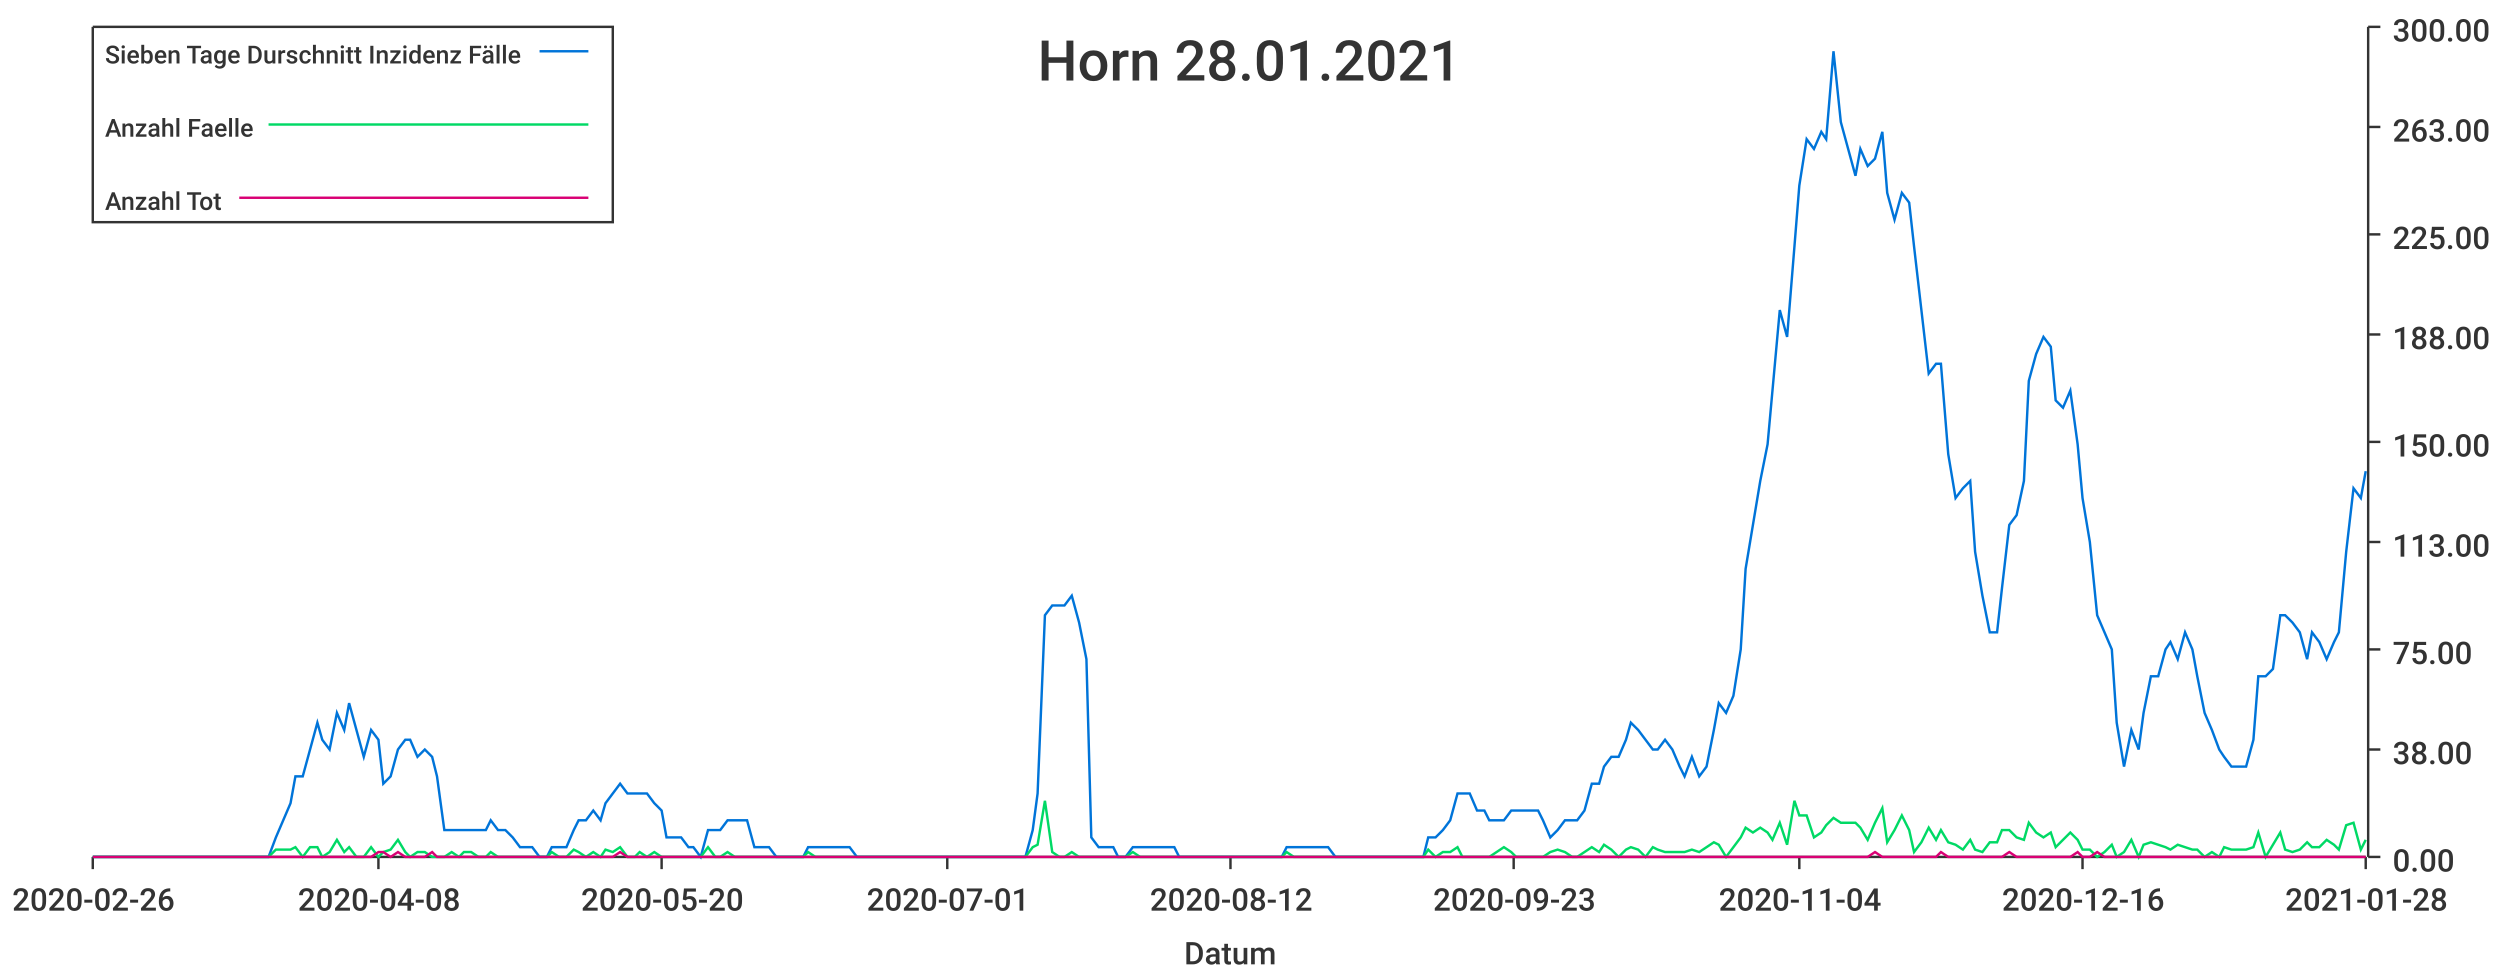
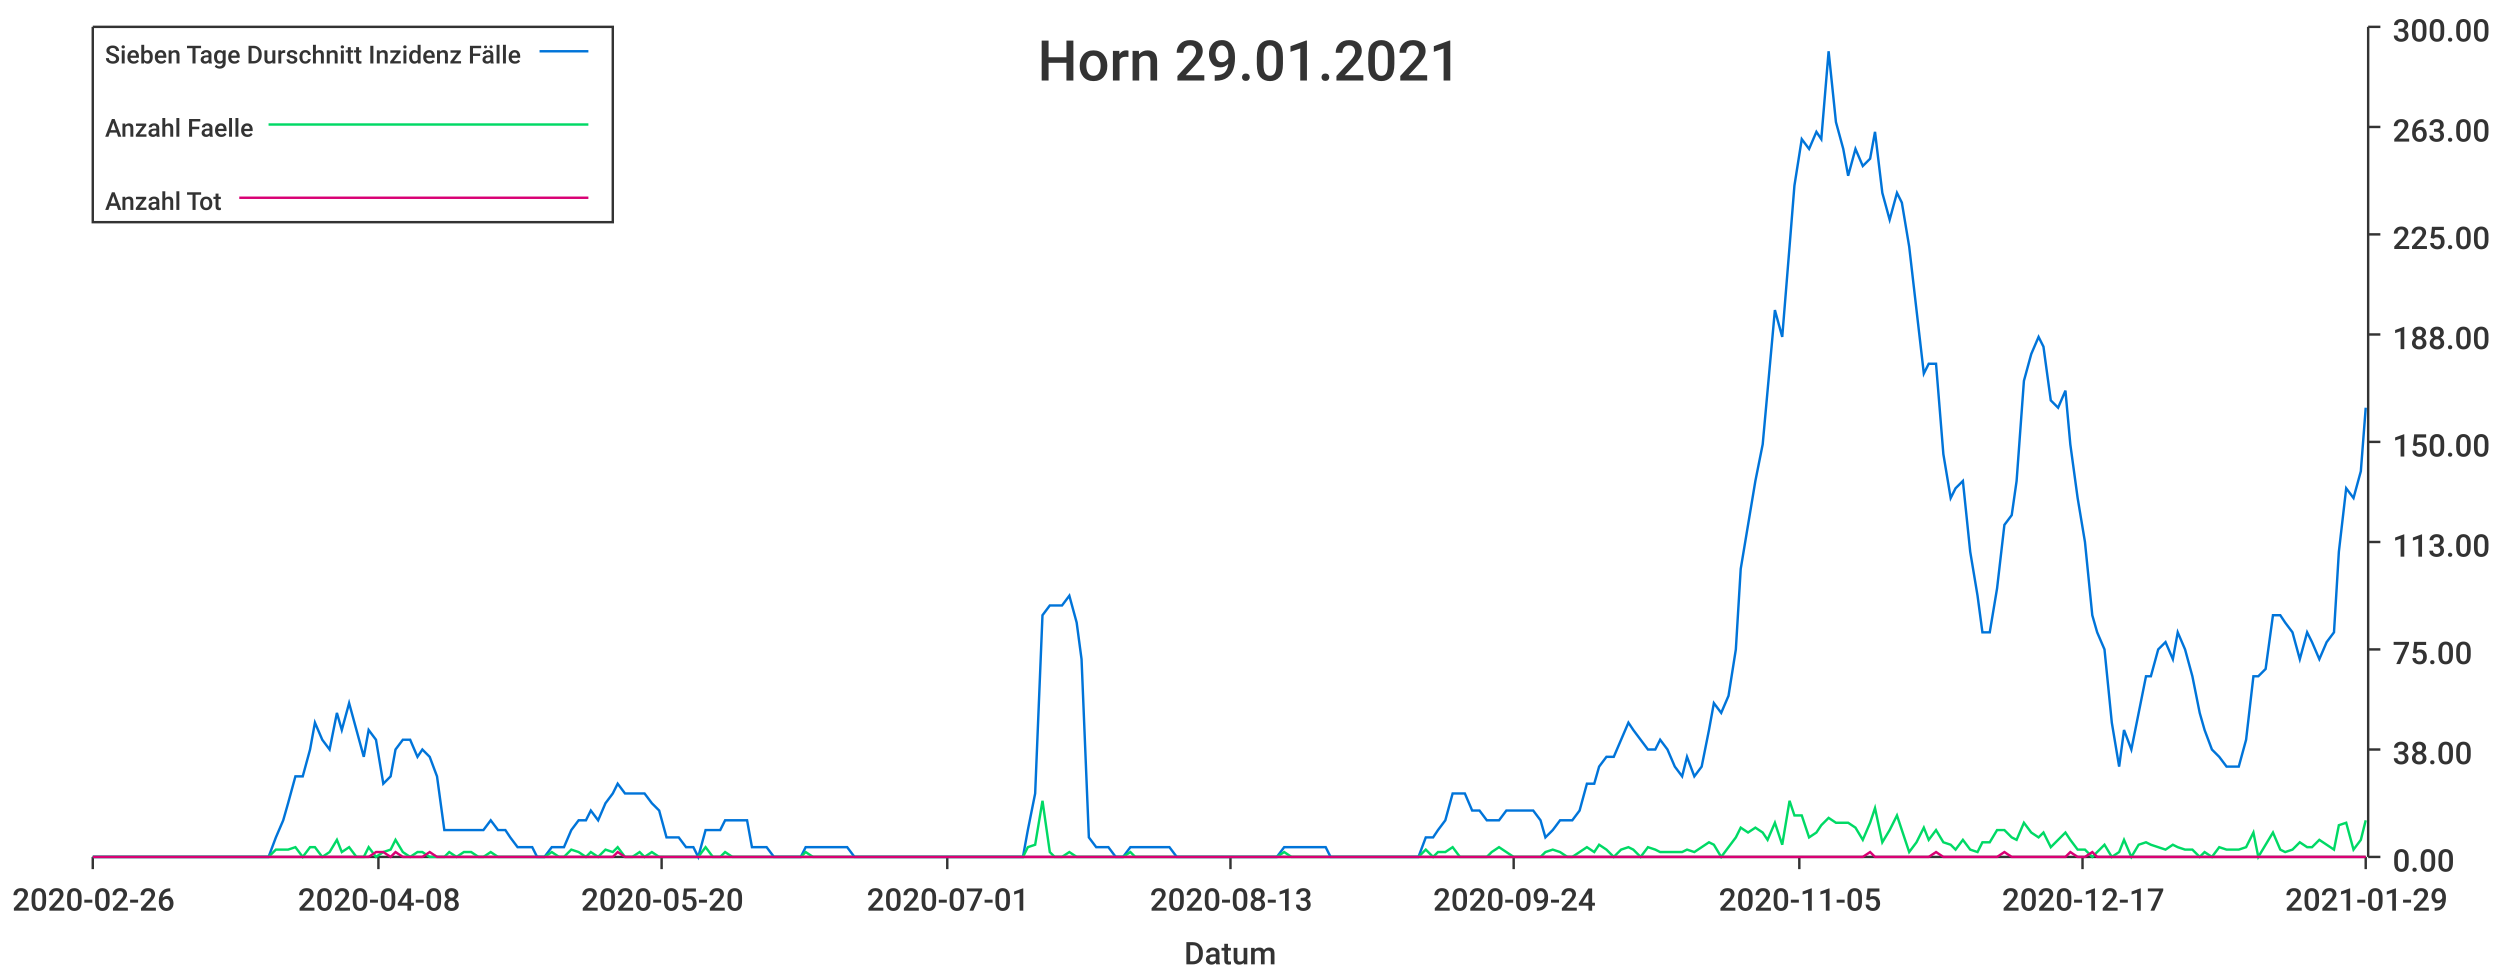
<svg xmlns="http://www.w3.org/2000/svg" width="1024" height="400">\n<path d="M 0 0 L 1024 0 L 1024 400 L 0 400 L 0 0" style="stroke-width:0;stroke:rgba(255,255,255,1.0);fill:rgba(255,255,255,1.0)" />
  <path d="M 38 11 L 969 11 L 969 351 L 38 351 L 38 11" style="stroke-width:0;stroke:rgba(255,255,255,1.0);fill:rgba(255,255,255,1.0)" />
  <path d="M 38 351 L 969 351" style="stroke-width:1;stroke:rgba(51,51,51,1.0);fill:none" />
  <path d="M 38 351 L 38 356" style="stroke-width:1;stroke:rgba(51,51,51,1.0);fill:none" />
  <text x="5" y="373" style="stroke-width:0;stroke:none;fill:rgba(51,51,51,1.0);font-size:12.8px;font-family:'Roboto Medium',sans-serif">2020-02-26</text>
  <path d="M 155 351 L 155 356" style="stroke-width:1;stroke:rgba(51,51,51,1.0);fill:none" />
  <text x="122" y="373" style="stroke-width:0;stroke:none;fill:rgba(51,51,51,1.0);font-size:12.8px;font-family:'Roboto Medium',sans-serif">2020-04-08</text>
  <path d="M 271 351 L 271 356" style="stroke-width:1;stroke:rgba(51,51,51,1.0);fill:none" />
  <text x="238" y="373" style="stroke-width:0;stroke:none;fill:rgba(51,51,51,1.0);font-size:12.8px;font-family:'Roboto Medium',sans-serif">2020-05-20</text>
  <path d="M 388 351 L 388 356" style="stroke-width:1;stroke:rgba(51,51,51,1.0);fill:none" />
  <text x="355" y="373" style="stroke-width:0;stroke:none;fill:rgba(51,51,51,1.0);font-size:12.8px;font-family:'Roboto Medium',sans-serif">2020-07-01</text>
  <path d="M 504 351 L 504 356" style="stroke-width:1;stroke:rgba(51,51,51,1.0);fill:none" />
-   <text x="471" y="373" style="stroke-width:0;stroke:none;fill:rgba(51,51,51,1.0);font-size:12.8px;font-family:'Roboto Medium',sans-serif">2020-08-12</text>
+   <text x="471" y="373" style="stroke-width:0;stroke:none;fill:rgba(51,51,51,1.0);font-size:12.8px;font-family:'Roboto Medium',sans-serif">2020-08-13</text>
  <path d="M 620 351 L 620 356" style="stroke-width:1;stroke:rgba(51,51,51,1.0);fill:none" />
-   <text x="587" y="373" style="stroke-width:0;stroke:none;fill:rgba(51,51,51,1.0);font-size:12.8px;font-family:'Roboto Medium',sans-serif">2020-09-23</text>
+   <text x="587" y="373" style="stroke-width:0;stroke:none;fill:rgba(51,51,51,1.0);font-size:12.8px;font-family:'Roboto Medium',sans-serif">2020-09-24</text>
  <path d="M 737 351 L 737 356" style="stroke-width:1;stroke:rgba(51,51,51,1.0);fill:none" />
-   <text x="704" y="373" style="stroke-width:0;stroke:none;fill:rgba(51,51,51,1.0);font-size:12.8px;font-family:'Roboto Medium',sans-serif">2020-11-04</text>
+   <text x="704" y="373" style="stroke-width:0;stroke:none;fill:rgba(51,51,51,1.0);font-size:12.8px;font-family:'Roboto Medium',sans-serif">2020-11-05</text>
  <path d="M 853 351 L 853 356" style="stroke-width:1;stroke:rgba(51,51,51,1.0);fill:none" />
-   <text x="820" y="373" style="stroke-width:0;stroke:none;fill:rgba(51,51,51,1.0);font-size:12.8px;font-family:'Roboto Medium',sans-serif">2020-12-16</text>
+   <text x="820" y="373" style="stroke-width:0;stroke:none;fill:rgba(51,51,51,1.0);font-size:12.8px;font-family:'Roboto Medium',sans-serif">2020-12-17</text>
  <path d="M 969 351 L 969 356" style="stroke-width:1;stroke:rgba(51,51,51,1.0);fill:none" />
-   <text x="936" y="373" style="stroke-width:0;stroke:none;fill:rgba(51,51,51,1.0);font-size:12.8px;font-family:'Roboto Medium',sans-serif">2021-01-28</text>
+   <text x="936" y="373" style="stroke-width:0;stroke:none;fill:rgba(51,51,51,1.0);font-size:12.8px;font-family:'Roboto Medium',sans-serif">2021-01-29</text>
  <text x="485" y="395" style="stroke-width:0;stroke:none;fill:rgba(51,51,51,1.0);font-size:12.8px;font-family:'Roboto Medium',sans-serif">Datum</text>
  <path d="M 970 351 L 970 11" style="stroke-width:1;stroke:rgba(51,51,51,1.0);fill:none" />
  <path d="M 970 351 L 975 351" style="stroke-width:1;stroke:rgba(51,51,51,1.0);fill:none" />
  <text x="980" y="357" style="stroke-width:0;stroke:none;fill:rgba(51,51,51,1.0);font-size:12.8px;font-family:'Roboto Medium',sans-serif">0.00</text>
  <path d="M 970 307 L 975 307" style="stroke-width:1;stroke:rgba(51,51,51,1.0);fill:none" />
  <text x="980" y="313" style="stroke-width:0;stroke:none;fill:rgba(51,51,51,1.0);font-size:12.8px;font-family:'Roboto Medium',sans-serif">38.00</text>
  <path d="M 970 266 L 975 266" style="stroke-width:1;stroke:rgba(51,51,51,1.0);fill:none" />
  <text x="980" y="272" style="stroke-width:0;stroke:none;fill:rgba(51,51,51,1.0);font-size:12.8px;font-family:'Roboto Medium',sans-serif">75.00</text>
  <path d="M 970 222 L 975 222" style="stroke-width:1;stroke:rgba(51,51,51,1.0);fill:none" />
  <text x="980" y="228" style="stroke-width:0;stroke:none;fill:rgba(51,51,51,1.0);font-size:12.8px;font-family:'Roboto Medium',sans-serif">113.00</text>
  <path d="M 970 181 L 975 181" style="stroke-width:1;stroke:rgba(51,51,51,1.0);fill:none" />
  <text x="980" y="187" style="stroke-width:0;stroke:none;fill:rgba(51,51,51,1.0);font-size:12.8px;font-family:'Roboto Medium',sans-serif">150.00</text>
  <path d="M 970 137 L 975 137" style="stroke-width:1;stroke:rgba(51,51,51,1.0);fill:none" />
  <text x="980" y="143" style="stroke-width:0;stroke:none;fill:rgba(51,51,51,1.0);font-size:12.8px;font-family:'Roboto Medium',sans-serif">188.00</text>
  <path d="M 970 96 L 975 96" style="stroke-width:1;stroke:rgba(51,51,51,1.0);fill:none" />
  <text x="980" y="102" style="stroke-width:0;stroke:none;fill:rgba(51,51,51,1.0);font-size:12.8px;font-family:'Roboto Medium',sans-serif">225.00</text>
  <path d="M 970 52 L 975 52" style="stroke-width:1;stroke:rgba(51,51,51,1.0);fill:none" />
  <text x="980" y="58" style="stroke-width:0;stroke:none;fill:rgba(51,51,51,1.0);font-size:12.8px;font-family:'Roboto Medium',sans-serif">263.00</text>
  <path d="M 970 11 L 975 11" style="stroke-width:1;stroke:rgba(51,51,51,1.0);fill:none" />
  <text x="980" y="17" style="stroke-width:0;stroke:none;fill:rgba(51,51,51,1.0);font-size:12.8px;font-family:'Roboto Medium',sans-serif">300.00</text>
-   <path d="M 38 351 L 41 351 L 44 351 L 47 351 L 50 351 L 52 351 L 55 351 L 58 351 L 61 351 L 63 351 L 66 351 L 69 351 L 72 351 L 74 351 L 77 351 L 80 351 L 83 351 L 85 351 L 88 351 L 91 351 L 94 351 L 97 351 L 99 351 L 102 351 L 105 351 L 108 351 L 110 351 L 113 343 L 116 336 L 119 329 L 121 318 L 124 318 L 127 307 L 130 296 L 132 303 L 135 307 L 138 292 L 141 299 L 143 288 L 146 299 L 149 310 L 152 299 L 155 303 L 157 321 L 160 318 L 163 307 L 166 303 L 168 303 L 171 310 L 174 307 L 177 310 L 179 318 L 182 340 L 185 340 L 188 340 L 190 340 L 193 340 L 196 340 L 199 340 L 201 336 L 204 340 L 207 340 L 210 343 L 213 347 L 215 347 L 218 347 L 221 351 L 224 351 L 226 347 L 229 347 L 232 347 L 235 340 L 237 336 L 240 336 L 243 332 L 246 336 L 248 329 L 251 325 L 254 321 L 257 325 L 260 325 L 262 325 L 265 325 L 268 329 L 271 332 L 273 343 L 276 343 L 279 343 L 282 347 L 284 347 L 287 351 L 290 340 L 293 340 L 295 340 L 298 336 L 301 336 L 304 336 L 306 336 L 309 347 L 312 347 L 315 347 L 318 351 L 320 351 L 323 351 L 326 351 L 329 351 L 331 347 L 334 347 L 337 347 L 340 347 L 342 347 L 345 347 L 348 347 L 351 351 L 353 351 L 356 351 L 359 351 L 362 351 L 364 351 L 367 351 L 370 351 L 373 351 L 376 351 L 378 351 L 381 351 L 384 351 L 387 351 L 389 351 L 392 351 L 395 351 L 398 351 L 400 351 L 403 351 L 406 351 L 409 351 L 411 351 L 414 351 L 417 351 L 420 351 L 423 340 L 425 325 L 428 252 L 431 248 L 434 248 L 436 248 L 439 244 L 442 255 L 445 270 L 447 343 L 450 347 L 453 347 L 456 347 L 458 351 L 461 351 L 464 347 L 467 347 L 469 347 L 472 347 L 475 347 L 478 347 L 481 347 L 483 351 L 486 351 L 489 351 L 492 351 L 494 351 L 497 351 L 500 351 L 503 351 L 505 351 L 508 351 L 511 351 L 514 351 L 516 351 L 519 351 L 522 351 L 525 351 L 527 347 L 530 347 L 533 347 L 536 347 L 539 347 L 541 347 L 544 347 L 547 351 L 550 351 L 552 351 L 555 351 L 558 351 L 561 351 L 563 351 L 566 351 L 569 351 L 572 351 L 574 351 L 577 351 L 580 351 L 583 351 L 585 343 L 588 343 L 591 340 L 594 336 L 597 325 L 599 325 L 602 325 L 605 332 L 608 332 L 610 336 L 613 336 L 616 336 L 619 332 L 621 332 L 624 332 L 627 332 L 630 332 L 632 336 L 635 343 L 638 340 L 641 336 L 644 336 L 646 336 L 649 332 L 652 321 L 655 321 L 657 314 L 660 310 L 663 310 L 666 303 L 668 296 L 671 299 L 674 303 L 677 307 L 679 307 L 682 303 L 685 307 L 688 314 L 690 318 L 693 310 L 696 318 L 699 314 L 702 299 L 704 288 L 707 292 L 710 285 L 713 266 L 715 233 L 718 215 L 721 197 L 724 182 L 726 160 L 729 127 L 732 138 L 735 101 L 737 76 L 740 57 L 743 61 L 746 54 L 748 57 L 751 21 L 754 50 L 757 61 L 760 72 L 762 61 L 765 68 L 768 65 L 771 54 L 773 79 L 776 90 L 779 79 L 782 83 L 784 101 L 787 127 L 790 153 L 793 149 L 795 149 L 798 186 L 801 204 L 804 200 L 807 197 L 809 226 L 812 244 L 815 259 L 818 259 L 820 241 L 823 215 L 826 211 L 829 197 L 831 156 L 834 145 L 837 138 L 840 142 L 842 164 L 845 167 L 848 160 L 851 182 L 853 204 L 856 222 L 859 252 L 862 259 L 865 266 L 867 296 L 870 314 L 873 299 L 876 307 L 878 292 L 881 277 L 884 277 L 887 266 L 889 263 L 892 270 L 895 259 L 898 266 L 900 277 L 903 292 L 906 299 L 909 307 L 911 310 L 914 314 L 917 314 L 920 314 L 923 303 L 925 277 L 928 277 L 931 274 L 934 252 L 936 252 L 939 255 L 942 259 L 945 270 L 947 259 L 950 263 L 953 270 L 956 263 L 958 259 L 961 226 L 964 200 L 967 204 L 969 193" style="stroke-width:1;stroke:rgba(0,116,217,1.0);fill:none" />
-   <path d="M 38 351 L 41 351 L 44 351 L 47 351 L 50 351 L 52 351 L 55 351 L 58 351 L 61 351 L 63 351 L 66 351 L 69 351 L 72 351 L 74 351 L 77 351 L 80 351 L 83 351 L 85 351 L 88 351 L 91 351 L 94 351 L 97 351 L 99 351 L 102 351 L 105 351 L 108 351 L 110 351 L 113 348 L 116 348 L 119 348 L 121 347 L 124 351 L 127 347 L 130 347 L 132 351 L 135 349 L 138 344 L 141 349 L 143 347 L 146 351 L 149 351 L 152 347 L 155 351 L 157 349 L 160 348 L 163 344 L 166 349 L 168 351 L 171 349 L 174 349 L 177 351 L 179 351 L 182 351 L 185 349 L 188 351 L 190 349 L 193 349 L 196 351 L 199 351 L 201 349 L 204 351 L 207 351 L 210 351 L 213 351 L 215 351 L 218 351 L 221 351 L 224 351 L 226 349 L 229 351 L 232 351 L 235 348 L 237 349 L 240 351 L 243 349 L 246 351 L 248 348 L 251 349 L 254 347 L 257 351 L 260 351 L 262 349 L 265 351 L 268 349 L 271 351 L 273 351 L 276 351 L 279 351 L 282 351 L 284 351 L 287 351 L 290 347 L 293 351 L 295 351 L 298 349 L 301 351 L 304 351 L 306 351 L 309 351 L 312 351 L 315 351 L 318 351 L 320 351 L 323 351 L 326 351 L 329 351 L 331 349 L 334 351 L 337 351 L 340 351 L 342 351 L 345 351 L 348 351 L 351 351 L 353 351 L 356 351 L 359 351 L 362 351 L 364 351 L 367 351 L 370 351 L 373 351 L 376 351 L 378 351 L 381 351 L 384 351 L 387 351 L 389 351 L 392 351 L 395 351 L 398 351 L 400 351 L 403 351 L 406 351 L 409 351 L 411 351 L 414 351 L 417 351 L 420 351 L 423 347 L 425 346 L 428 328 L 431 349 L 434 351 L 436 351 L 439 349 L 442 351 L 445 351 L 447 351 L 450 351 L 453 351 L 456 351 L 458 351 L 461 351 L 464 349 L 467 351 L 469 351 L 472 351 L 475 351 L 478 351 L 481 351 L 483 351 L 486 351 L 489 351 L 492 351 L 494 351 L 497 351 L 500 351 L 503 351 L 505 351 L 508 351 L 511 351 L 514 351 L 516 351 L 519 351 L 522 351 L 525 351 L 527 349 L 530 351 L 533 351 L 536 351 L 539 351 L 541 351 L 544 351 L 547 351 L 550 351 L 552 351 L 555 351 L 558 351 L 561 351 L 563 351 L 566 351 L 569 351 L 572 351 L 574 351 L 577 351 L 580 351 L 583 351 L 585 348 L 588 351 L 591 349 L 594 349 L 597 347 L 599 351 L 602 351 L 605 351 L 608 351 L 610 351 L 613 349 L 616 347 L 619 349 L 621 351 L 624 351 L 627 351 L 630 351 L 632 351 L 635 349 L 638 348 L 641 349 L 644 351 L 646 351 L 649 349 L 652 347 L 655 349 L 657 346 L 660 348 L 663 351 L 666 348 L 668 347 L 671 348 L 674 351 L 677 347 L 679 348 L 682 349 L 685 349 L 688 349 L 690 349 L 693 348 L 696 349 L 699 347 L 702 345 L 704 346 L 707 351 L 710 347 L 713 343 L 715 339 L 718 341 L 721 339 L 724 341 L 726 344 L 729 337 L 732 346 L 735 328 L 737 334 L 740 334 L 743 343 L 746 341 L 748 338 L 751 335 L 754 337 L 757 337 L 760 337 L 762 339 L 765 344 L 768 337 L 771 331 L 773 345 L 776 340 L 779 334 L 782 340 L 784 349 L 787 345 L 790 339 L 793 344 L 795 340 L 798 345 L 801 346 L 804 348 L 807 344 L 809 348 L 812 349 L 815 345 L 818 345 L 820 340 L 823 340 L 826 343 L 829 344 L 831 337 L 834 341 L 837 343 L 840 341 L 842 347 L 845 344 L 848 341 L 851 344 L 853 348 L 856 348 L 859 351 L 862 349 L 865 346 L 867 351 L 870 349 L 873 344 L 876 351 L 878 346 L 881 345 L 884 346 L 887 347 L 889 348 L 892 346 L 895 347 L 898 348 L 900 348 L 903 351 L 906 349 L 909 351 L 911 347 L 914 348 L 917 348 L 920 348 L 923 347 L 925 341 L 928 351 L 931 346 L 934 341 L 936 348 L 939 349 L 942 348 L 945 345 L 947 347 L 950 347 L 953 344 L 956 346 L 958 348 L 961 338 L 964 337 L 967 348 L 969 344" style="stroke-width:1;stroke:rgba(0,217,101,1.0);fill:none" />
-   <path d="M 38 351 L 41 351 L 44 351 L 47 351 L 50 351 L 52 351 L 55 351 L 58 351 L 61 351 L 63 351 L 66 351 L 69 351 L 72 351 L 74 351 L 77 351 L 80 351 L 83 351 L 85 351 L 88 351 L 91 351 L 94 351 L 97 351 L 99 351 L 102 351 L 105 351 L 108 351 L 110 351 L 113 351 L 116 351 L 119 351 L 121 351 L 124 351 L 127 351 L 130 351 L 132 351 L 135 351 L 138 351 L 141 351 L 143 351 L 146 351 L 149 351 L 152 351 L 155 349 L 157 349 L 160 351 L 163 349 L 166 351 L 168 351 L 171 351 L 174 351 L 177 349 L 179 351 L 182 351 L 185 351 L 188 351 L 190 351 L 193 351 L 196 351 L 199 351 L 201 351 L 204 351 L 207 351 L 210 351 L 213 351 L 215 351 L 218 351 L 221 351 L 224 351 L 226 351 L 229 351 L 232 351 L 235 351 L 237 351 L 240 351 L 243 351 L 246 351 L 248 351 L 251 351 L 254 349 L 257 351 L 260 351 L 262 351 L 265 351 L 268 351 L 271 351 L 273 351 L 276 351 L 279 351 L 282 351 L 284 351 L 287 351 L 290 351 L 293 351 L 295 351 L 298 351 L 301 351 L 304 351 L 306 351 L 309 351 L 312 351 L 315 351 L 318 351 L 320 351 L 323 351 L 326 351 L 329 351 L 331 351 L 334 351 L 337 351 L 340 351 L 342 351 L 345 351 L 348 351 L 351 351 L 353 351 L 356 351 L 359 351 L 362 351 L 364 351 L 367 351 L 370 351 L 373 351 L 376 351 L 378 351 L 381 351 L 384 351 L 387 351 L 389 351 L 392 351 L 395 351 L 398 351 L 400 351 L 403 351 L 406 351 L 409 351 L 411 351 L 414 351 L 417 351 L 420 351 L 423 351 L 425 351 L 428 351 L 431 351 L 434 351 L 436 351 L 439 351 L 442 351 L 445 351 L 447 351 L 450 351 L 453 351 L 456 351 L 458 351 L 461 351 L 464 351 L 467 351 L 469 351 L 472 351 L 475 351 L 478 351 L 481 351 L 483 351 L 486 351 L 489 351 L 492 351 L 494 351 L 497 351 L 500 351 L 503 351 L 505 351 L 508 351 L 511 351 L 514 351 L 516 351 L 519 351 L 522 351 L 525 351 L 527 351 L 530 351 L 533 351 L 536 351 L 539 351 L 541 351 L 544 351 L 547 351 L 550 351 L 552 351 L 555 351 L 558 351 L 561 351 L 563 351 L 566 351 L 569 351 L 572 351 L 574 351 L 577 351 L 580 351 L 583 351 L 585 351 L 588 351 L 591 351 L 594 351 L 597 351 L 599 351 L 602 351 L 605 351 L 608 351 L 610 351 L 613 351 L 616 351 L 619 351 L 621 351 L 624 351 L 627 351 L 630 351 L 632 351 L 635 351 L 638 351 L 641 351 L 644 351 L 646 351 L 649 351 L 652 351 L 655 351 L 657 351 L 660 351 L 663 351 L 666 351 L 668 351 L 671 351 L 674 351 L 677 351 L 679 351 L 682 351 L 685 351 L 688 351 L 690 351 L 693 351 L 696 351 L 699 351 L 702 351 L 704 351 L 707 351 L 710 351 L 713 351 L 715 351 L 718 351 L 721 351 L 724 351 L 726 351 L 729 351 L 732 351 L 735 351 L 737 351 L 740 351 L 743 351 L 746 351 L 748 351 L 751 351 L 754 351 L 757 351 L 760 351 L 762 351 L 765 351 L 768 349 L 771 351 L 773 351 L 776 351 L 779 351 L 782 351 L 784 351 L 787 351 L 790 351 L 793 351 L 795 349 L 798 351 L 801 351 L 804 351 L 807 351 L 809 351 L 812 351 L 815 351 L 818 351 L 820 351 L 823 349 L 826 351 L 829 351 L 831 351 L 834 351 L 837 351 L 840 351 L 842 351 L 845 351 L 848 351 L 851 349 L 853 351 L 856 351 L 859 349 L 862 351 L 865 351 L 867 351 L 870 351 L 873 351 L 876 351 L 878 351 L 881 351 L 884 351 L 887 351 L 889 351 L 892 351 L 895 351 L 898 351 L 900 351 L 903 351 L 906 351 L 909 351 L 911 351 L 914 351 L 917 351 L 920 351 L 923 351 L 925 351 L 928 351 L 931 351 L 934 351 L 936 351 L 939 351 L 942 351 L 945 351 L 947 351 L 950 351 L 953 351 L 956 351 L 958 351 L 961 351 L 964 351 L 967 351 L 969 351" style="stroke-width:1;stroke:rgba(217,0,116,1.0);fill:none" />
-   <text x="425" y="33" style="stroke-width:0;stroke:none;fill:rgba(51,51,51,1.0);font-size:23.0px;font-family:'Roboto Medium',sans-serif">Horn 28.01.2021</text>
+   <path d="M 38 351 L 41 351 L 44 351 L 47 351 L 50 351 L 52 351 L 55 351 L 58 351 L 61 351 L 63 351 L 66 351 L 69 351 L 72 351 L 74 351 L 77 351 L 80 351 L 83 351 L 85 351 L 88 351 L 91 351 L 94 351 L 96 351 L 99 351 L 102 351 L 105 351 L 107 351 L 110 351 L 113 343 L 116 336 L 118 329 L 121 318 L 124 318 L 127 307 L 129 296 L 132 303 L 135 307 L 138 292 L 140 299 L 143 288 L 146 299 L 149 310 L 151 299 L 154 303 L 157 321 L 160 318 L 162 307 L 165 303 L 168 303 L 171 310 L 173 307 L 176 310 L 179 318 L 182 340 L 184 340 L 187 340 L 190 340 L 193 340 L 196 340 L 198 340 L 201 336 L 204 340 L 207 340 L 209 343 L 212 347 L 215 347 L 218 347 L 220 351 L 223 351 L 226 347 L 229 347 L 231 347 L 234 340 L 237 336 L 240 336 L 242 332 L 245 336 L 248 329 L 251 325 L 253 321 L 256 325 L 259 325 L 262 325 L 264 325 L 267 329 L 270 332 L 273 343 L 275 343 L 278 343 L 281 347 L 284 347 L 286 351 L 289 340 L 292 340 L 295 340 L 297 336 L 300 336 L 303 336 L 306 336 L 308 347 L 311 347 L 314 347 L 317 351 L 319 351 L 322 351 L 325 351 L 328 351 L 330 347 L 333 347 L 336 347 L 339 347 L 341 347 L 344 347 L 347 347 L 350 351 L 353 351 L 355 351 L 358 351 L 361 351 L 364 351 L 366 351 L 369 351 L 372 351 L 375 351 L 377 351 L 380 351 L 383 351 L 386 351 L 388 351 L 391 351 L 394 351 L 397 351 L 399 351 L 402 351 L 405 351 L 408 351 L 410 351 L 413 351 L 416 351 L 419 351 L 421 340 L 424 325 L 427 252 L 430 248 L 432 248 L 435 248 L 438 244 L 441 255 L 443 270 L 446 343 L 449 347 L 452 347 L 454 347 L 457 351 L 460 351 L 463 347 L 465 347 L 468 347 L 471 347 L 474 347 L 476 347 L 479 347 L 482 351 L 485 351 L 487 351 L 490 351 L 493 351 L 496 351 L 498 351 L 501 351 L 504 351 L 507 351 L 510 351 L 512 351 L 515 351 L 518 351 L 521 351 L 523 351 L 526 347 L 529 347 L 532 347 L 534 347 L 537 347 L 540 347 L 543 347 L 545 351 L 548 351 L 551 351 L 554 351 L 556 351 L 559 351 L 562 351 L 565 351 L 567 351 L 570 351 L 573 351 L 576 351 L 578 351 L 581 351 L 584 343 L 587 343 L 589 340 L 592 336 L 595 325 L 598 325 L 600 325 L 603 332 L 606 332 L 609 336 L 611 336 L 614 336 L 617 332 L 620 332 L 622 332 L 625 332 L 628 332 L 631 336 L 633 343 L 636 340 L 639 336 L 642 336 L 644 336 L 647 332 L 650 321 L 653 321 L 655 314 L 658 310 L 661 310 L 664 303 L 667 296 L 669 299 L 672 303 L 675 307 L 678 307 L 680 303 L 683 307 L 686 314 L 689 318 L 691 310 L 694 318 L 697 314 L 700 299 L 702 288 L 705 292 L 708 285 L 711 266 L 713 233 L 716 215 L 719 197 L 722 182 L 724 160 L 727 127 L 730 138 L 733 101 L 735 76 L 738 57 L 741 61 L 744 54 L 746 57 L 749 21 L 752 50 L 755 61 L 757 72 L 760 61 L 763 68 L 766 65 L 768 54 L 771 79 L 774 90 L 777 79 L 779 83 L 782 101 L 785 127 L 788 153 L 790 149 L 793 149 L 796 186 L 799 204 L 801 200 L 804 197 L 807 226 L 810 244 L 812 259 L 815 259 L 818 241 L 821 215 L 824 211 L 826 197 L 829 156 L 832 145 L 835 138 L 837 142 L 840 164 L 843 167 L 846 160 L 848 182 L 851 204 L 854 222 L 857 252 L 859 259 L 862 266 L 865 296 L 868 314 L 870 299 L 873 307 L 876 292 L 879 277 L 881 277 L 884 266 L 887 263 L 890 270 L 892 259 L 895 266 L 898 277 L 901 292 L 903 299 L 906 307 L 909 310 L 912 314 L 914 314 L 917 314 L 920 303 L 923 277 L 925 277 L 928 274 L 931 252 L 934 252 L 936 255 L 939 259 L 942 270 L 945 259 L 947 263 L 950 270 L 953 263 L 956 259 L 958 226 L 961 200 L 964 204 L 967 193 L 969 167" style="stroke-width:1;stroke:rgba(0,116,217,1.0);fill:none" />
+   <path d="M 38 351 L 41 351 L 44 351 L 47 351 L 50 351 L 52 351 L 55 351 L 58 351 L 61 351 L 63 351 L 66 351 L 69 351 L 72 351 L 74 351 L 77 351 L 80 351 L 83 351 L 85 351 L 88 351 L 91 351 L 94 351 L 96 351 L 99 351 L 102 351 L 105 351 L 107 351 L 110 351 L 113 348 L 116 348 L 118 348 L 121 347 L 124 351 L 127 347 L 129 347 L 132 351 L 135 349 L 138 344 L 140 349 L 143 347 L 146 351 L 149 351 L 151 347 L 154 351 L 157 349 L 160 348 L 162 344 L 165 349 L 168 351 L 171 349 L 173 349 L 176 351 L 179 351 L 182 351 L 184 349 L 187 351 L 190 349 L 193 349 L 196 351 L 198 351 L 201 349 L 204 351 L 207 351 L 209 351 L 212 351 L 215 351 L 218 351 L 220 351 L 223 351 L 226 349 L 229 351 L 231 351 L 234 348 L 237 349 L 240 351 L 242 349 L 245 351 L 248 348 L 251 349 L 253 347 L 256 351 L 259 351 L 262 349 L 264 351 L 267 349 L 270 351 L 273 351 L 275 351 L 278 351 L 281 351 L 284 351 L 286 351 L 289 347 L 292 351 L 295 351 L 297 349 L 300 351 L 303 351 L 306 351 L 308 351 L 311 351 L 314 351 L 317 351 L 319 351 L 322 351 L 325 351 L 328 351 L 330 349 L 333 351 L 336 351 L 339 351 L 341 351 L 344 351 L 347 351 L 350 351 L 353 351 L 355 351 L 358 351 L 361 351 L 364 351 L 366 351 L 369 351 L 372 351 L 375 351 L 377 351 L 380 351 L 383 351 L 386 351 L 388 351 L 391 351 L 394 351 L 397 351 L 399 351 L 402 351 L 405 351 L 408 351 L 410 351 L 413 351 L 416 351 L 419 351 L 421 347 L 424 346 L 427 328 L 430 349 L 432 351 L 435 351 L 438 349 L 441 351 L 443 351 L 446 351 L 449 351 L 452 351 L 454 351 L 457 351 L 460 351 L 463 349 L 465 351 L 468 351 L 471 351 L 474 351 L 476 351 L 479 351 L 482 351 L 485 351 L 487 351 L 490 351 L 493 351 L 496 351 L 498 351 L 501 351 L 504 351 L 507 351 L 510 351 L 512 351 L 515 351 L 518 351 L 521 351 L 523 351 L 526 349 L 529 351 L 532 351 L 534 351 L 537 351 L 540 351 L 543 351 L 545 351 L 548 351 L 551 351 L 554 351 L 556 351 L 559 351 L 562 351 L 565 351 L 567 351 L 570 351 L 573 351 L 576 351 L 578 351 L 581 351 L 584 348 L 587 351 L 589 349 L 592 349 L 595 347 L 598 351 L 600 351 L 603 351 L 606 351 L 609 351 L 611 349 L 614 347 L 617 349 L 620 351 L 622 351 L 625 351 L 628 351 L 631 351 L 633 349 L 636 348 L 639 349 L 642 351 L 644 351 L 647 349 L 650 347 L 653 349 L 655 346 L 658 348 L 661 351 L 664 348 L 667 347 L 669 348 L 672 351 L 675 347 L 678 348 L 680 349 L 683 349 L 686 349 L 689 349 L 691 348 L 694 349 L 697 347 L 700 345 L 702 346 L 705 351 L 708 347 L 711 343 L 713 339 L 716 341 L 719 339 L 722 341 L 724 344 L 727 337 L 730 346 L 733 328 L 735 334 L 738 334 L 741 343 L 744 341 L 746 338 L 749 335 L 752 337 L 755 337 L 757 337 L 760 339 L 763 344 L 766 337 L 768 331 L 771 345 L 774 340 L 777 334 L 779 340 L 782 349 L 785 345 L 788 339 L 790 344 L 793 340 L 796 345 L 799 346 L 801 348 L 804 344 L 807 348 L 810 349 L 812 345 L 815 345 L 818 340 L 821 340 L 824 343 L 826 344 L 829 337 L 832 341 L 835 343 L 837 341 L 840 347 L 843 344 L 846 341 L 848 344 L 851 348 L 854 348 L 857 351 L 859 349 L 862 346 L 865 351 L 868 349 L 870 344 L 873 351 L 876 346 L 879 345 L 881 346 L 884 347 L 887 348 L 890 346 L 892 347 L 895 348 L 898 348 L 901 351 L 903 349 L 906 351 L 909 347 L 912 348 L 914 348 L 917 348 L 920 347 L 923 341 L 925 351 L 928 346 L 931 341 L 934 348 L 936 349 L 939 348 L 942 345 L 945 347 L 947 347 L 950 344 L 953 346 L 956 348 L 958 338 L 961 337 L 964 348 L 967 344 L 969 336" style="stroke-width:1;stroke:rgba(0,217,101,1.0);fill:none" />
+   <path d="M 38 351 L 41 351 L 44 351 L 47 351 L 50 351 L 52 351 L 55 351 L 58 351 L 61 351 L 63 351 L 66 351 L 69 351 L 72 351 L 74 351 L 77 351 L 80 351 L 83 351 L 85 351 L 88 351 L 91 351 L 94 351 L 96 351 L 99 351 L 102 351 L 105 351 L 107 351 L 110 351 L 113 351 L 116 351 L 118 351 L 121 351 L 124 351 L 127 351 L 129 351 L 132 351 L 135 351 L 138 351 L 140 351 L 143 351 L 146 351 L 149 351 L 151 351 L 154 349 L 157 349 L 160 351 L 162 349 L 165 351 L 168 351 L 171 351 L 173 351 L 176 349 L 179 351 L 182 351 L 184 351 L 187 351 L 190 351 L 193 351 L 196 351 L 198 351 L 201 351 L 204 351 L 207 351 L 209 351 L 212 351 L 215 351 L 218 351 L 220 351 L 223 351 L 226 351 L 229 351 L 231 351 L 234 351 L 237 351 L 240 351 L 242 351 L 245 351 L 248 351 L 251 351 L 253 349 L 256 351 L 259 351 L 262 351 L 264 351 L 267 351 L 270 351 L 273 351 L 275 351 L 278 351 L 281 351 L 284 351 L 286 351 L 289 351 L 292 351 L 295 351 L 297 351 L 300 351 L 303 351 L 306 351 L 308 351 L 311 351 L 314 351 L 317 351 L 319 351 L 322 351 L 325 351 L 328 351 L 330 351 L 333 351 L 336 351 L 339 351 L 341 351 L 344 351 L 347 351 L 350 351 L 353 351 L 355 351 L 358 351 L 361 351 L 364 351 L 366 351 L 369 351 L 372 351 L 375 351 L 377 351 L 380 351 L 383 351 L 386 351 L 388 351 L 391 351 L 394 351 L 397 351 L 399 351 L 402 351 L 405 351 L 408 351 L 410 351 L 413 351 L 416 351 L 419 351 L 421 351 L 424 351 L 427 351 L 430 351 L 432 351 L 435 351 L 438 351 L 441 351 L 443 351 L 446 351 L 449 351 L 452 351 L 454 351 L 457 351 L 460 351 L 463 351 L 465 351 L 468 351 L 471 351 L 474 351 L 476 351 L 479 351 L 482 351 L 485 351 L 487 351 L 490 351 L 493 351 L 496 351 L 498 351 L 501 351 L 504 351 L 507 351 L 510 351 L 512 351 L 515 351 L 518 351 L 521 351 L 523 351 L 526 351 L 529 351 L 532 351 L 534 351 L 537 351 L 540 351 L 543 351 L 545 351 L 548 351 L 551 351 L 554 351 L 556 351 L 559 351 L 562 351 L 565 351 L 567 351 L 570 351 L 573 351 L 576 351 L 578 351 L 581 351 L 584 351 L 587 351 L 589 351 L 592 351 L 595 351 L 598 351 L 600 351 L 603 351 L 606 351 L 609 351 L 611 351 L 614 351 L 617 351 L 620 351 L 622 351 L 625 351 L 628 351 L 631 351 L 633 351 L 636 351 L 639 351 L 642 351 L 644 351 L 647 351 L 650 351 L 653 351 L 655 351 L 658 351 L 661 351 L 664 351 L 667 351 L 669 351 L 672 351 L 675 351 L 678 351 L 680 351 L 683 351 L 686 351 L 689 351 L 691 351 L 694 351 L 697 351 L 700 351 L 702 351 L 705 351 L 708 351 L 711 351 L 713 351 L 716 351 L 719 351 L 722 351 L 724 351 L 727 351 L 730 351 L 733 351 L 735 351 L 738 351 L 741 351 L 744 351 L 746 351 L 749 351 L 752 351 L 755 351 L 757 351 L 760 351 L 763 351 L 766 349 L 768 351 L 771 351 L 774 351 L 777 351 L 779 351 L 782 351 L 785 351 L 788 351 L 790 351 L 793 349 L 796 351 L 799 351 L 801 351 L 804 351 L 807 351 L 810 351 L 812 351 L 815 351 L 818 351 L 821 349 L 824 351 L 826 351 L 829 351 L 832 351 L 835 351 L 837 351 L 840 351 L 843 351 L 846 351 L 848 349 L 851 351 L 854 351 L 857 349 L 859 351 L 862 351 L 865 351 L 868 351 L 870 351 L 873 351 L 876 351 L 879 351 L 881 351 L 884 351 L 887 351 L 890 351 L 892 351 L 895 351 L 898 351 L 901 351 L 903 351 L 906 351 L 909 351 L 912 351 L 914 351 L 917 351 L 920 351 L 923 351 L 925 351 L 928 351 L 931 351 L 934 351 L 936 351 L 939 351 L 942 351 L 945 351 L 947 351 L 950 351 L 953 351 L 956 351 L 958 351 L 961 351 L 964 351 L 967 351 L 969 351" style="stroke-width:1;stroke:rgba(217,0,116,1.0);fill:none" />
+   <text x="425" y="33" style="stroke-width:0;stroke:none;fill:rgba(51,51,51,1.0);font-size:23.0px;font-family:'Roboto Medium',sans-serif">Horn 29.01.2021</text>
  <path d="M 38 11 L 251 11 L 251 91 L 38 91 L 38 11" style="stroke-width:1;stroke:rgba(51,51,51,1.0);fill:rgba(255,255,255,1.0)" />
  <text x="43" y="26" style="stroke-width:0;stroke:none;fill:rgba(51,51,51,1.0);font-size:10.2px;font-family:'Roboto Medium',sans-serif">Sieben Tage Durschnitt Inzidenz Fälle</text>
  <path d="M 221 21 L 241 21" style="stroke-width:1;stroke:rgba(0,116,217,1.0);fill:none" />
  <text x="43" y="56" style="stroke-width:0;stroke:none;fill:rgba(51,51,51,1.0);font-size:10.2px;font-family:'Roboto Medium',sans-serif">Anzahl Faelle</text>
  <path d="M 110 51 L 241 51" style="stroke-width:1;stroke:rgba(0,217,101,1.0);fill:none" />
  <text x="43" y="86" style="stroke-width:0;stroke:none;fill:rgba(51,51,51,1.0);font-size:10.2px;font-family:'Roboto Medium',sans-serif">Anzahl Tot</text>
  <path d="M 98 81 L 241 81" style="stroke-width:1;stroke:rgba(217,0,116,1.0);fill:none" />
</svg>
